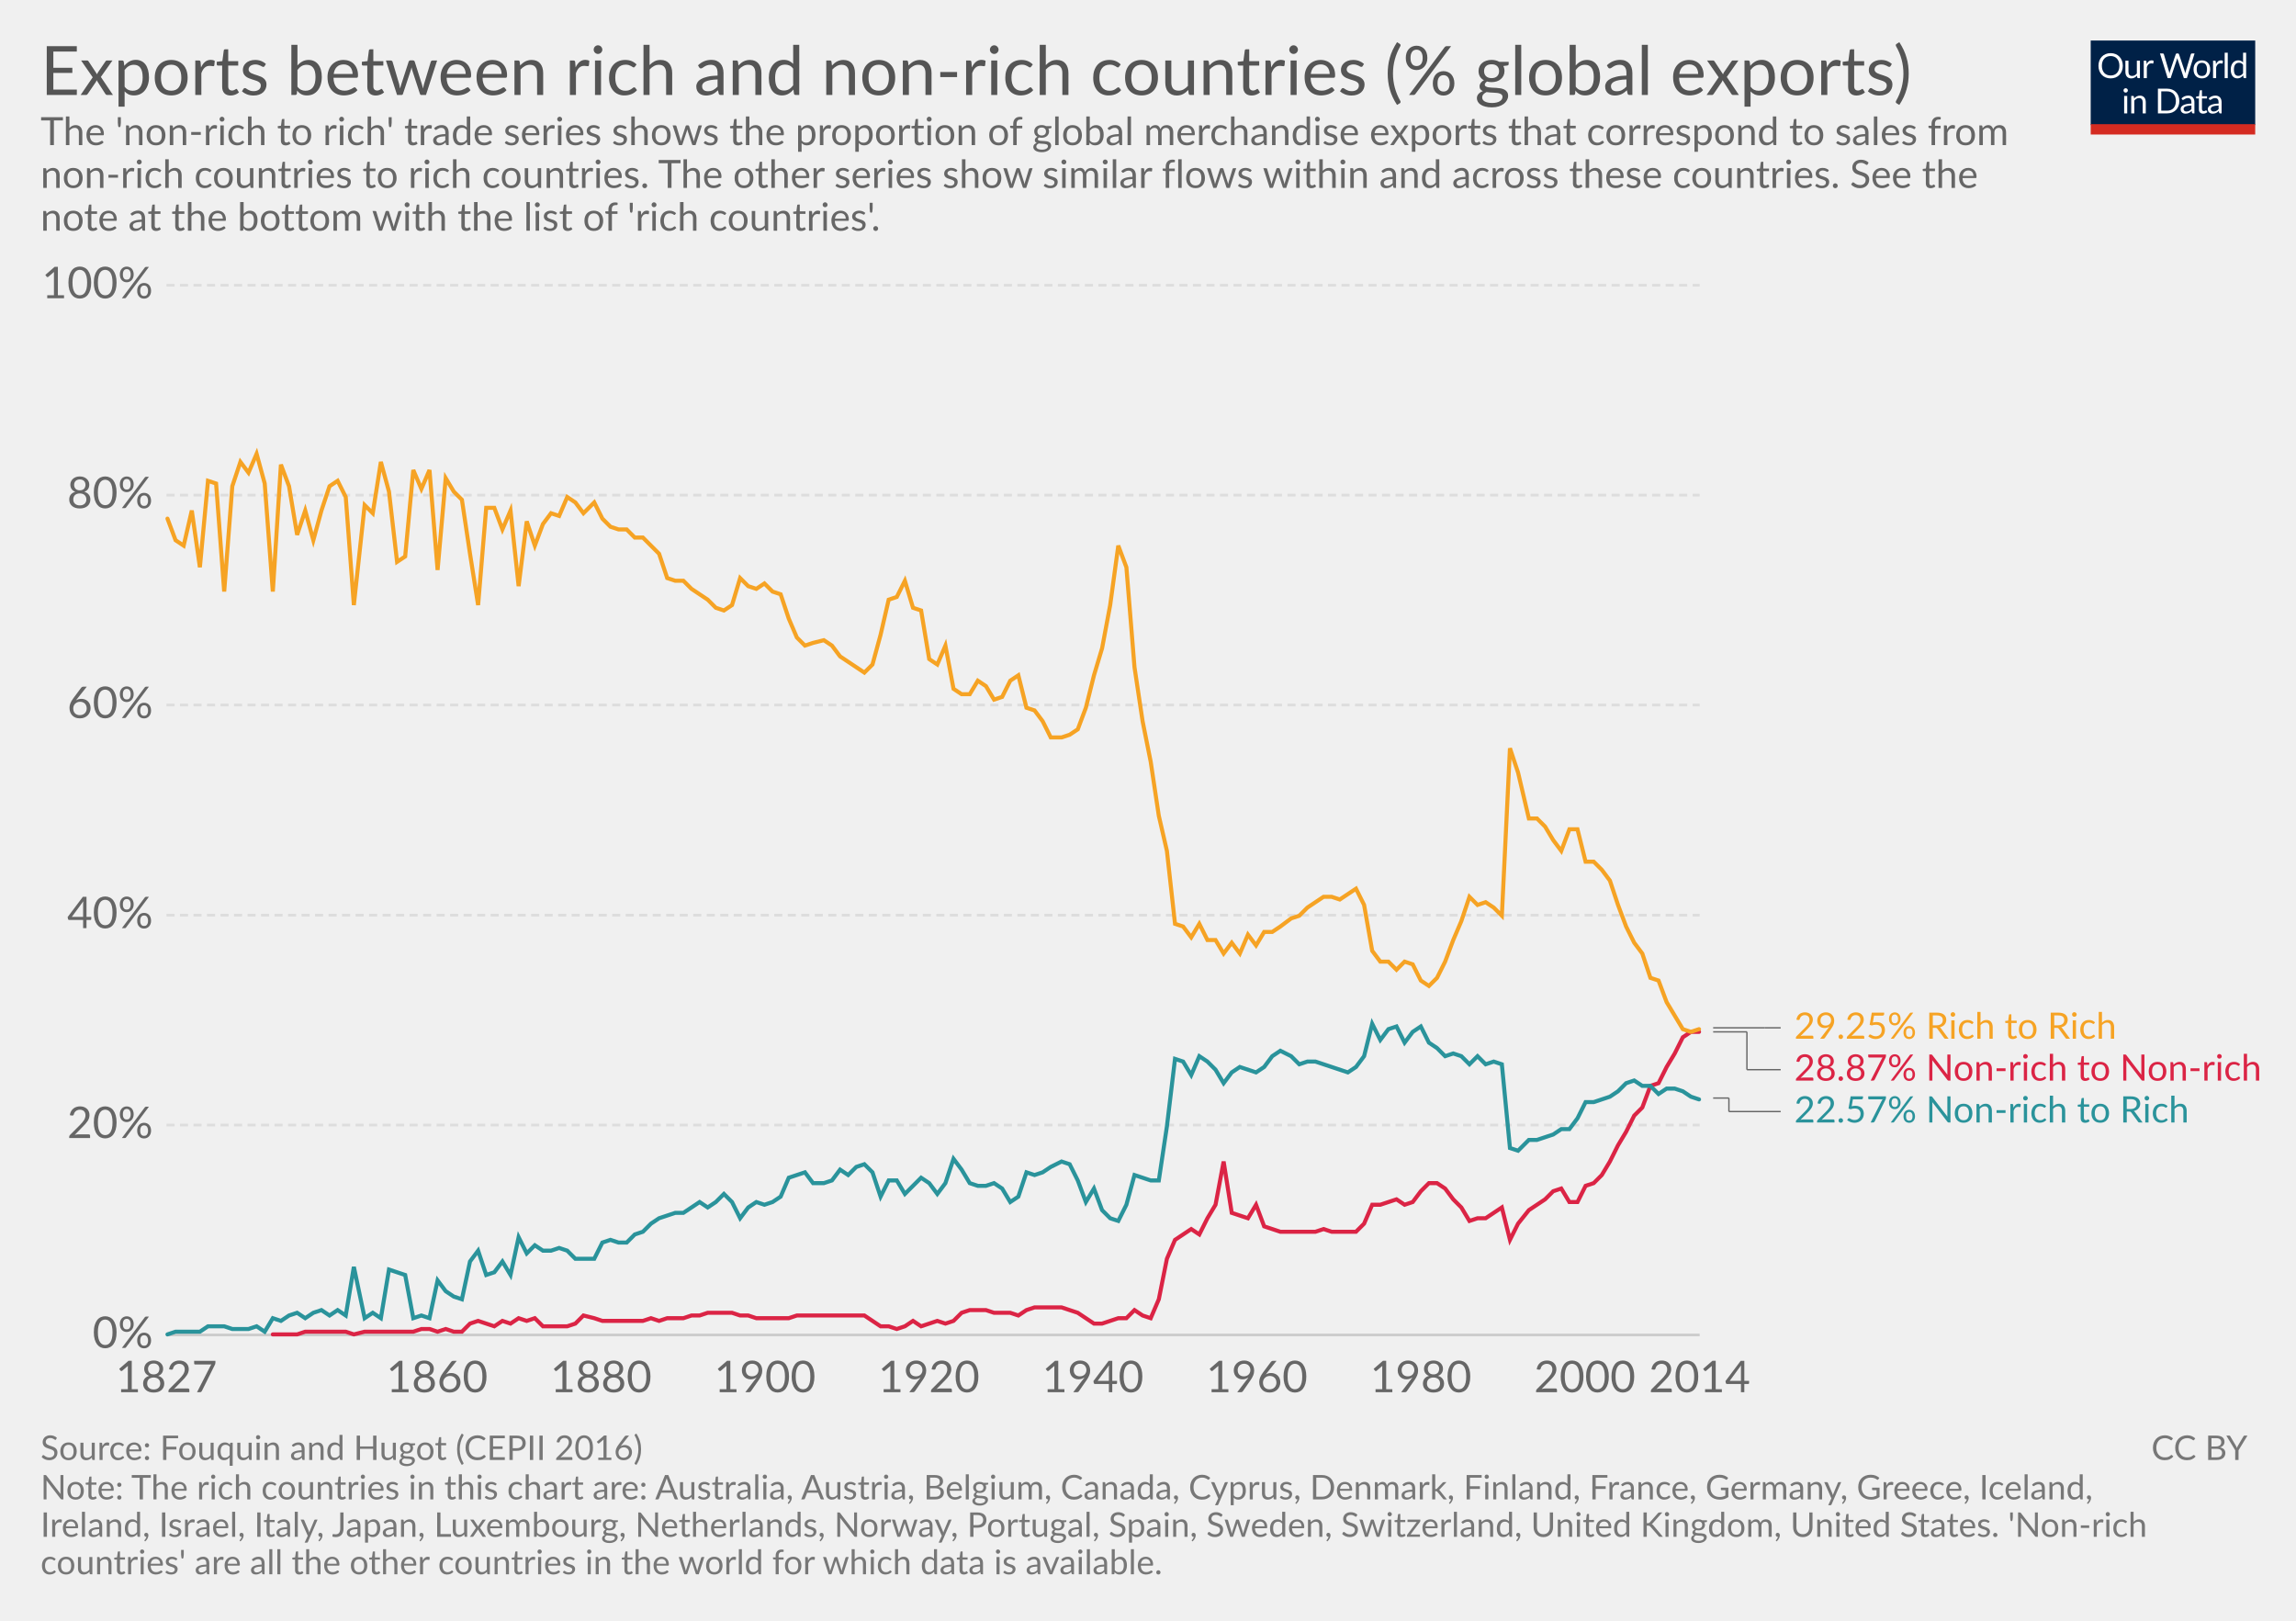
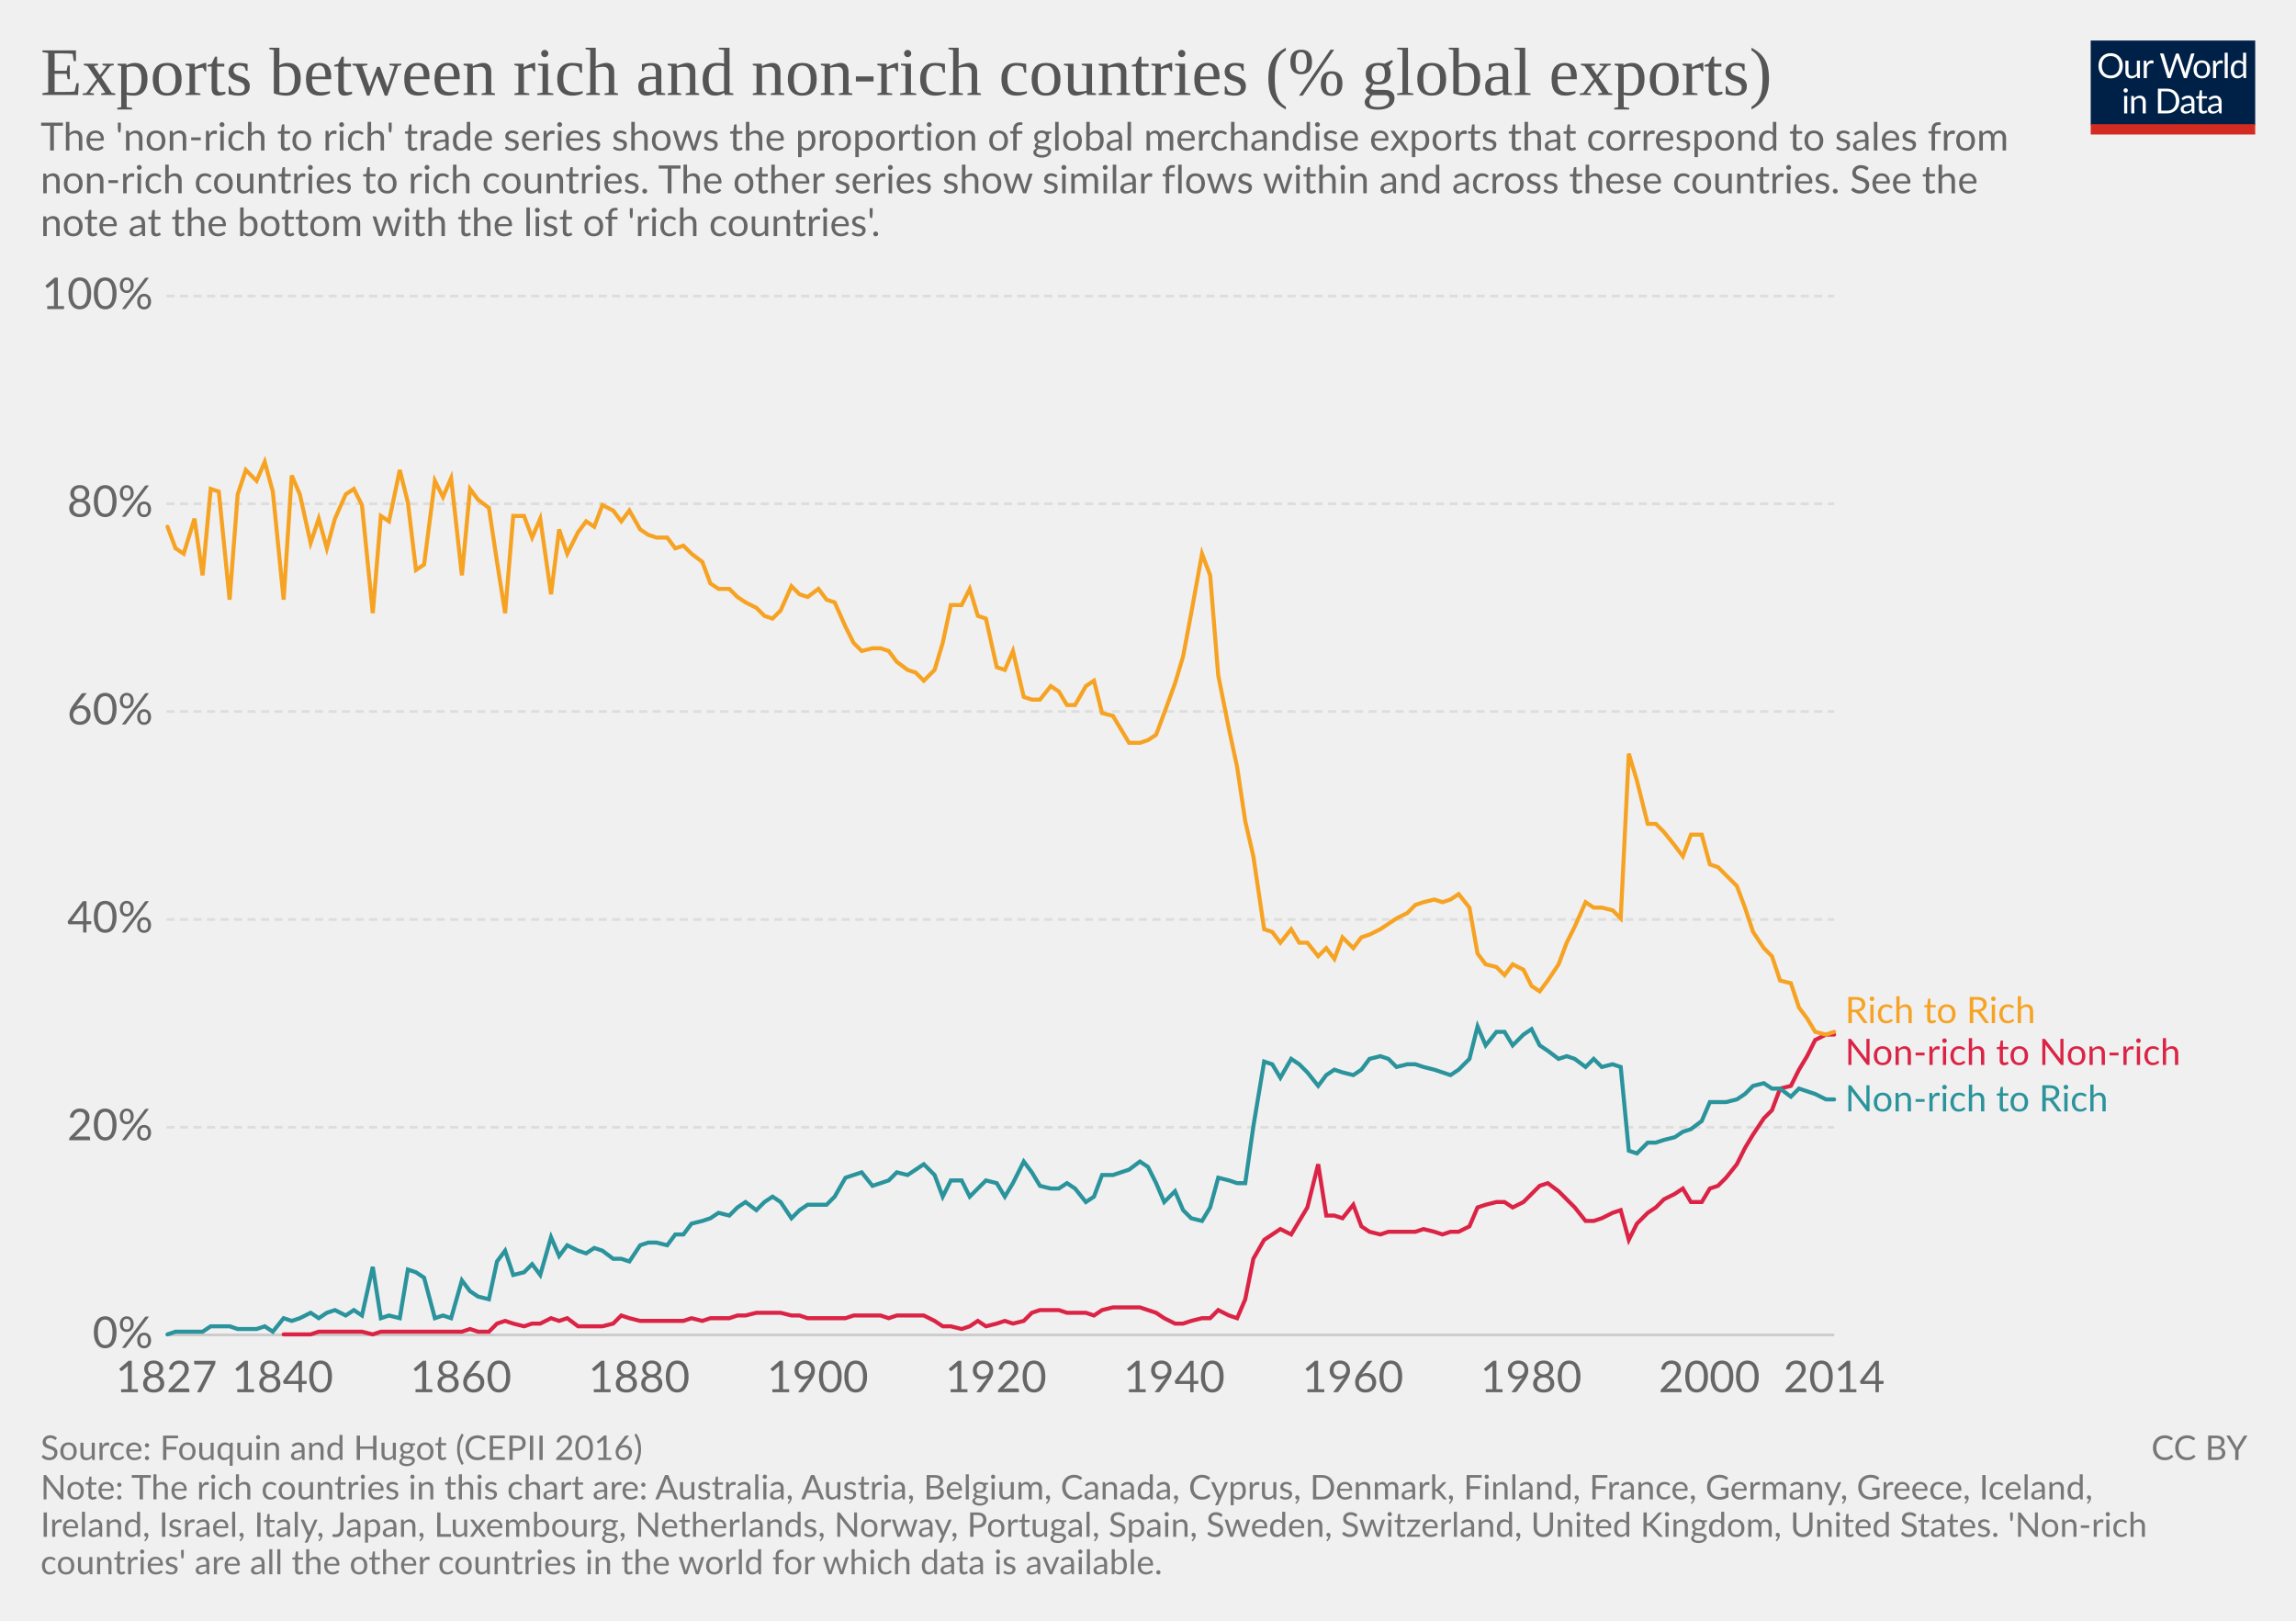
<svg xmlns="http://www.w3.org/2000/svg" version="1.1" style="font-family:Lato, 'Helvetica Neue', Helvetica, Arial, sans-serif;font-size:18px;background-color:white;text-rendering:optimizeLegibility;-webkit-font-smoothing:antialiased" width="850" height="600">
  <g class="HeaderView">
    <g transform="translate(774, 15) scale(0.29)">
      <svg width="210" height="120" viewBox="0 0 210 120" fill="none">
        <g clip-path="url(#clip0)">
          <path d="M0 0H210V107.89H0V0Z" fill="#002147" />
          <path d="M40.979 32.248C40.979 34.609 40.605 36.78 39.857 38.76C39.109 40.725 38.053 42.419 36.689 43.842C35.325 45.265 33.682 46.372 31.761 47.164C29.854 47.941 27.742 48.33 25.425 48.33C23.107 48.33 20.995 47.941 19.089 47.164C17.182 46.372 15.547 45.265 14.183 43.842C12.819 42.419 11.763 40.725 11.015 38.76C10.267 36.78 9.893 34.609 9.893 32.248C9.893 29.887 10.267 27.723 11.015 25.758C11.763 23.778 12.819 22.077 14.183 20.654C15.547 19.217 17.182 18.102 19.089 17.31C20.995 16.518 23.107 16.122 25.425 16.122C27.742 16.122 29.854 16.518 31.761 17.31C33.682 18.102 35.325 19.217 36.689 20.654C38.053 22.077 39.109 23.778 39.857 25.758C40.605 27.723 40.979 29.887 40.979 32.248ZM36.601 32.248C36.601 30.312 36.337 28.574 35.809 27.034C35.281 25.494 34.533 24.196 33.565 23.14C32.597 22.069 31.423 21.248 30.045 20.676C28.666 20.104 27.126 19.818 25.425 19.818C23.738 19.818 22.205 20.104 20.827 20.676C19.448 21.248 18.267 22.069 17.285 23.14C16.317 24.196 15.569 25.494 15.041 27.034C14.513 28.574 14.249 30.312 14.249 32.248C14.249 34.184 14.513 35.922 15.041 37.462C15.569 38.987 16.317 40.285 17.285 41.356C18.267 42.412 19.448 43.226 20.827 43.798C22.205 44.355 23.738 44.634 25.425 44.634C27.126 44.634 28.666 44.355 30.045 43.798C31.423 43.226 32.597 42.412 33.565 41.356C34.533 40.285 35.281 38.987 35.809 37.462C36.337 35.922 36.601 34.184 36.601 32.248ZM62.823 25.714V48H60.491C59.934 48 59.582 47.729 59.435 47.186L59.127 44.788C58.159 45.859 57.074 46.724 55.871 47.384C54.669 48.029 53.29 48.352 51.735 48.352C50.518 48.352 49.44 48.154 48.501 47.758C47.577 47.347 46.8 46.775 46.169 46.042C45.539 45.309 45.062 44.421 44.739 43.38C44.431 42.339 44.277 41.187 44.277 39.926V25.714H48.193V39.926C48.193 41.613 48.575 42.918 49.337 43.842C50.115 44.766 51.295 45.228 52.879 45.228C54.038 45.228 55.116 44.957 56.113 44.414C57.125 43.857 58.057 43.094 58.907 42.126V25.714H62.823ZM71.43 30.18C72.135 28.655 73 27.467 74.027 26.616C75.053 25.751 76.307 25.318 77.789 25.318C78.258 25.318 78.705 25.369 79.131 25.472C79.571 25.575 79.959 25.736 80.297 25.956L80.011 28.882C79.923 29.249 79.703 29.432 79.351 29.432C79.145 29.432 78.845 29.388 78.449 29.3C78.053 29.212 77.605 29.168 77.107 29.168C76.403 29.168 75.772 29.271 75.215 29.476C74.672 29.681 74.181 29.989 73.741 30.4C73.315 30.796 72.927 31.295 72.575 31.896C72.237 32.483 71.929 33.157 71.651 33.92V48H67.713V25.714H69.957C70.382 25.714 70.675 25.795 70.837 25.956C70.998 26.117 71.108 26.396 71.167 26.792L71.43 30.18ZM132.589 16.474L122.755 48H118.927L110.941 23.954C110.867 23.719 110.794 23.47 110.721 23.206C110.662 22.942 110.596 22.663 110.523 22.37C110.449 22.663 110.376 22.942 110.303 23.206C110.23 23.47 110.156 23.719 110.083 23.954L102.053 48H98.225L88.391 16.474H91.933C92.314 16.474 92.629 16.569 92.879 16.76C93.143 16.951 93.311 17.193 93.385 17.486L99.897 39.398C99.999 39.794 100.095 40.219 100.183 40.674C100.285 41.129 100.381 41.613 100.469 42.126C100.571 41.613 100.674 41.129 100.777 40.674C100.894 40.205 101.019 39.779 101.151 39.398L108.565 17.486C108.653 17.237 108.821 17.009 109.071 16.804C109.335 16.584 109.65 16.474 110.017 16.474H111.249C111.63 16.474 111.938 16.569 112.173 16.76C112.407 16.951 112.583 17.193 112.701 17.486L120.093 39.398C120.225 39.779 120.342 40.19 120.445 40.63C120.562 41.07 120.672 41.532 120.775 42.016C120.848 41.532 120.929 41.07 121.017 40.63C121.105 40.19 121.2 39.779 121.303 39.398L127.837 17.486C127.91 17.222 128.072 16.987 128.321 16.782C128.585 16.577 128.9 16.474 129.267 16.474H132.589ZM141.94 25.362C143.568 25.362 145.034 25.633 146.34 26.176C147.645 26.719 148.76 27.489 149.684 28.486C150.608 29.483 151.312 30.693 151.796 32.116C152.294 33.524 152.544 35.101 152.544 36.846C152.544 38.606 152.294 40.19 151.796 41.598C151.312 43.006 150.608 44.209 149.684 45.206C148.76 46.203 147.645 46.973 146.34 47.516C145.034 48.044 143.568 48.308 141.94 48.308C140.297 48.308 138.816 48.044 137.496 47.516C136.19 46.973 135.076 46.203 134.152 45.206C133.228 44.209 132.516 43.006 132.018 41.598C131.534 40.19 131.292 38.606 131.292 36.846C131.292 35.101 131.534 33.524 132.018 32.116C132.516 30.693 133.228 29.483 134.152 28.486C135.076 27.489 136.19 26.719 137.496 26.176C138.816 25.633 140.297 25.362 141.94 25.362ZM141.94 45.25C144.14 45.25 145.782 44.517 146.868 43.05C147.953 41.569 148.496 39.508 148.496 36.868C148.496 34.213 147.953 32.145 146.868 30.664C145.782 29.183 144.14 28.442 141.94 28.442C140.825 28.442 139.85 28.633 139.014 29.014C138.192 29.395 137.503 29.945 136.946 30.664C136.403 31.383 135.992 32.27 135.714 33.326C135.45 34.367 135.318 35.548 135.318 36.868C135.318 39.508 135.86 41.569 136.946 43.05C138.046 44.517 139.71 45.25 141.94 45.25ZM159.908 30.18C160.612 28.655 161.478 27.467 162.504 26.616C163.531 25.751 164.785 25.318 166.266 25.318C166.736 25.318 167.183 25.369 167.608 25.472C168.048 25.575 168.437 25.736 168.774 25.956L168.488 28.882C168.4 29.249 168.18 29.432 167.828 29.432C167.623 29.432 167.322 29.388 166.926 29.3C166.53 29.212 166.083 29.168 165.584 29.168C164.88 29.168 164.25 29.271 163.692 29.476C163.15 29.681 162.658 29.989 162.218 30.4C161.793 30.796 161.404 31.295 161.052 31.896C160.715 32.483 160.407 33.157 160.128 33.92V48H156.19V25.714H158.434C158.86 25.714 159.153 25.795 159.314 25.956C159.476 26.117 159.586 26.396 159.644 26.792L159.908 30.18ZM174.946 15.594V48H171.03V15.594H174.946ZM194.496 31.016C193.763 30.033 192.971 29.351 192.12 28.97C191.269 28.574 190.316 28.376 189.26 28.376C187.192 28.376 185.601 29.117 184.486 30.598C183.371 32.079 182.814 34.191 182.814 36.934C182.814 38.386 182.939 39.633 183.188 40.674C183.437 41.701 183.804 42.551 184.288 43.226C184.772 43.886 185.366 44.37 186.07 44.678C186.774 44.986 187.573 45.14 188.468 45.14C189.759 45.14 190.881 44.847 191.834 44.26C192.802 43.673 193.689 42.845 194.496 41.774V31.016ZM198.412 15.594V48H196.08C195.523 48 195.171 47.729 195.024 47.186L194.672 44.48C193.719 45.624 192.633 46.548 191.416 47.252C190.199 47.956 188.791 48.308 187.192 48.308C185.916 48.308 184.757 48.066 183.716 47.582C182.675 47.083 181.787 46.357 181.054 45.404C180.321 44.451 179.756 43.263 179.36 41.84C178.964 40.417 178.766 38.782 178.766 36.934C178.766 35.291 178.986 33.766 179.426 32.358C179.866 30.935 180.497 29.703 181.318 28.662C182.139 27.621 183.144 26.807 184.332 26.22C185.535 25.619 186.884 25.318 188.38 25.318C189.744 25.318 190.91 25.553 191.878 26.022C192.861 26.477 193.733 27.115 194.496 27.936V15.594H198.412ZM46.614 70.714V93H42.698V70.714H46.614ZM47.45 63.718C47.45 64.099 47.369 64.459 47.208 64.796C47.061 65.119 46.856 65.412 46.592 65.676C46.343 65.925 46.042 66.123 45.69 66.27C45.352 66.417 44.993 66.49 44.612 66.49C44.23 66.49 43.871 66.417 43.534 66.27C43.211 66.123 42.925 65.925 42.676 65.676C42.426 65.412 42.228 65.119 42.082 64.796C41.935 64.459 41.862 64.099 41.862 63.718C41.862 63.337 41.935 62.977 42.082 62.64C42.228 62.288 42.426 61.987 42.676 61.738C42.925 61.474 43.211 61.269 43.534 61.122C43.871 60.975 44.23 60.902 44.612 60.902C44.993 60.902 45.352 60.975 45.69 61.122C46.042 61.269 46.343 61.474 46.592 61.738C46.856 61.987 47.061 62.288 47.208 62.64C47.369 62.977 47.45 63.337 47.45 63.718ZM55.424 73.948C55.908 73.405 56.422 72.914 56.964 72.474C57.507 72.034 58.079 71.66 58.68 71.352C59.296 71.029 59.941 70.787 60.616 70.626C61.306 70.45 62.046 70.362 62.838 70.362C64.055 70.362 65.126 70.567 66.05 70.978C66.989 71.374 67.766 71.946 68.382 72.694C69.013 73.427 69.49 74.315 69.812 75.356C70.135 76.397 70.296 77.549 70.296 78.81V93H66.358V78.81C66.358 77.123 65.969 75.818 65.192 74.894C64.43 73.955 63.264 73.486 61.694 73.486C60.535 73.486 59.45 73.765 58.438 74.322C57.441 74.879 56.517 75.635 55.666 76.588V93H51.728V70.714H54.082C54.639 70.714 54.984 70.985 55.116 71.528L55.424 73.948ZM113.129 77.248C113.129 79.609 112.755 81.758 112.007 83.694C111.259 85.63 110.203 87.287 108.839 88.666C107.475 90.045 105.832 91.115 103.911 91.878C102.004 92.626 99.892 93 97.575 93H85.805V61.474H97.575C99.892 61.474 102.004 61.855 103.911 62.618C105.832 63.366 107.475 64.437 108.839 65.83C110.203 67.209 111.259 68.866 112.007 70.802C112.755 72.738 113.129 74.887 113.129 77.248ZM108.751 77.248C108.751 75.312 108.487 73.581 107.959 72.056C107.431 70.531 106.683 69.24 105.715 68.184C104.747 67.128 103.574 66.321 102.195 65.764C100.816 65.207 99.276 64.928 97.575 64.928H90.073V89.546H97.575C99.276 89.546 100.816 89.267 102.195 88.71C103.574 88.153 104.747 87.353 105.715 86.312C106.683 85.256 107.431 83.965 107.959 82.44C108.487 80.915 108.751 79.184 108.751 77.248ZM128.553 82.968C126.749 83.027 125.209 83.173 123.933 83.408C122.672 83.628 121.638 83.921 120.831 84.288C120.039 84.655 119.46 85.087 119.093 85.586C118.741 86.085 118.565 86.642 118.565 87.258C118.565 87.845 118.661 88.351 118.851 88.776C119.042 89.201 119.299 89.553 119.621 89.832C119.959 90.096 120.347 90.294 120.787 90.426C121.242 90.543 121.726 90.602 122.239 90.602C122.929 90.602 123.559 90.536 124.131 90.404C124.703 90.257 125.239 90.052 125.737 89.788C126.251 89.524 126.735 89.209 127.189 88.842C127.659 88.475 128.113 88.057 128.553 87.588V82.968ZM115.903 73.86C117.135 72.672 118.463 71.785 119.885 71.198C121.308 70.611 122.885 70.318 124.615 70.318C125.862 70.318 126.969 70.523 127.937 70.934C128.905 71.345 129.719 71.917 130.379 72.65C131.039 73.383 131.538 74.271 131.875 75.312C132.213 76.353 132.381 77.497 132.381 78.744V93H130.643C130.262 93 129.969 92.941 129.763 92.824C129.558 92.692 129.397 92.443 129.279 92.076L128.839 89.964C128.253 90.507 127.681 90.991 127.123 91.416C126.566 91.827 125.979 92.179 125.363 92.472C124.747 92.751 124.087 92.963 123.383 93.11C122.694 93.271 121.924 93.352 121.073 93.352C120.208 93.352 119.394 93.235 118.631 93C117.869 92.751 117.201 92.384 116.629 91.9C116.072 91.416 115.625 90.807 115.287 90.074C114.965 89.326 114.803 88.446 114.803 87.434C114.803 86.554 115.045 85.711 115.529 84.904C116.013 84.083 116.798 83.357 117.883 82.726C118.969 82.095 120.384 81.582 122.129 81.186C123.875 80.775 126.016 80.541 128.553 80.482V78.744C128.553 77.013 128.179 75.708 127.431 74.828C126.683 73.933 125.591 73.486 124.153 73.486C123.185 73.486 122.371 73.611 121.711 73.86C121.066 74.095 120.501 74.366 120.017 74.674C119.548 74.967 119.137 75.239 118.785 75.488C118.448 75.723 118.111 75.84 117.773 75.84C117.509 75.84 117.282 75.774 117.091 75.642C116.901 75.495 116.739 75.319 116.607 75.114L115.903 73.86ZM143.568 93.352C141.808 93.352 140.451 92.861 139.498 91.878C138.559 90.895 138.09 89.48 138.09 87.632V73.992H135.406C135.171 73.992 134.973 73.926 134.812 73.794C134.65 73.647 134.57 73.427 134.57 73.134V71.572L138.222 71.11L139.124 64.224C139.168 64.004 139.263 63.828 139.41 63.696C139.571 63.549 139.776 63.476 140.026 63.476H142.006V71.154H148.452V73.992H142.006V87.368C142.006 88.307 142.233 89.003 142.688 89.458C143.142 89.913 143.729 90.14 144.448 90.14C144.858 90.14 145.21 90.089 145.504 89.986C145.812 89.869 146.076 89.744 146.296 89.612C146.516 89.48 146.699 89.363 146.846 89.26C147.007 89.143 147.146 89.084 147.264 89.084C147.469 89.084 147.652 89.209 147.814 89.458L148.958 91.328C148.283 91.959 147.469 92.457 146.516 92.824C145.562 93.176 144.58 93.352 143.568 93.352ZM163.253 82.968C161.449 83.027 159.909 83.173 158.633 83.408C157.372 83.628 156.338 83.921 155.531 84.288C154.739 84.655 154.16 85.087 153.793 85.586C153.441 86.085 153.265 86.642 153.265 87.258C153.265 87.845 153.36 88.351 153.551 88.776C153.742 89.201 153.998 89.553 154.321 89.832C154.658 90.096 155.047 90.294 155.487 90.426C155.942 90.543 156.426 90.602 156.939 90.602C157.628 90.602 158.259 90.536 158.831 90.404C159.403 90.257 159.938 90.052 160.437 89.788C160.95 89.524 161.434 89.209 161.889 88.842C162.358 88.475 162.813 88.057 163.253 87.588V82.968ZM150.603 73.86C151.835 72.672 153.162 71.785 154.585 71.198C156.008 70.611 157.584 70.318 159.315 70.318C160.562 70.318 161.669 70.523 162.637 70.934C163.605 71.345 164.419 71.917 165.079 72.65C165.739 73.383 166.238 74.271 166.575 75.312C166.912 76.353 167.081 77.497 167.081 78.744V93H165.343C164.962 93 164.668 92.941 164.463 92.824C164.258 92.692 164.096 92.443 163.979 92.076L163.539 89.964C162.952 90.507 162.38 90.991 161.823 91.416C161.266 91.827 160.679 92.179 160.063 92.472C159.447 92.751 158.787 92.963 158.083 93.11C157.394 93.271 156.624 93.352 155.773 93.352C154.908 93.352 154.094 93.235 153.331 93C152.568 92.751 151.901 92.384 151.329 91.9C150.772 91.416 150.324 90.807 149.987 90.074C149.664 89.326 149.503 88.446 149.503 87.434C149.503 86.554 149.745 85.711 150.229 84.904C150.713 84.083 151.498 83.357 152.583 82.726C153.668 82.095 155.084 81.582 156.829 81.186C158.574 80.775 160.716 80.541 163.253 80.482V78.744C163.253 77.013 162.879 75.708 162.131 74.828C161.383 73.933 160.29 73.486 158.853 73.486C157.885 73.486 157.071 73.611 156.411 73.86C155.766 74.095 155.201 74.366 154.717 74.674C154.248 74.967 153.837 75.239 153.485 75.488C153.148 75.723 152.81 75.84 152.473 75.84C152.209 75.84 151.982 75.774 151.791 75.642C151.6 75.495 151.439 75.319 151.307 75.114L150.603 73.86Z" fill="white" />
          <rect y="106.789" width="210" height="13.211" fill="#D42B21" />
        </g>
        <defs>
          <clipPath id="clip0">
            <rect width="210" height="120" fill="white" />
          </clipPath>
        </defs>
      </svg>
    </g>
-     <a href="https://ourworldindata.org/grapher/share-of-world-merchandise-trade-by-type-of-trade-percent" target="_blank">
+     <a href="https://ourworldindata.org/grapher/share-of-world-merchandise-trade-by-type-of-trade-percent" style="font-family:&quot;Playfair Display&quot;, Georgia, &quot;Times New Roman&quot;, serif" target="_blank">
      <text font-size="25.20" x="15.0" y="35.2" fill="#555">
        <tspan x="15" y="35.16">Exports between rich and non-rich countries (% global exports)</tspan>
      </text>
    </a>
-     <text font-size="14.40" x="15.0" y="53.7" fill="#666">
-       <tspan x="15" y="53.72">The 'non-rich to rich' trade series shows the proportion of global merchandise exports that correspond to sales from</tspan>
-       <tspan x="15" y="69.56">non-rich countries to rich countries.  The other series show similar flows within and across these countries. See the</tspan>
-       <tspan x="15" y="85.4">note at the bottom with the list of 'rich countries'.</tspan>
+     <text font-size="14.40" x="15.0" y="55.7" fill="#666">
+       <tspan x="15" y="55.72">The 'non-rich to rich' trade series shows the proportion of global merchandise exports that correspond to sales from</tspan>
+       <tspan x="15" y="71.56">non-rich countries to rich countries.  The other series show similar flows within and across these countries. See the</tspan>
+       <tspan x="15" y="87.4">note at the bottom with the list of 'rich countries'.</tspan>
    </text>
  </g>
  <g class="LineChart">
    <defs>
-       <clipPath id="boundsClip-1533">
-         <rect x="51.634" y="0" width="830" height="819.6" />
+       <clipPath id="boundsClip-27">
+         <rect x="51.634" y="0" width="830" height="811.6" />
      </clipPath>
    </defs>
    <g class="AxisBoxView">
      <g class="HorizontalAxis">
        <text x="61.6" y="515.4" fill="#666" text-anchor="middle" font-size="16.2">1827</text>
-         <text x="161.8" y="515.4" fill="#666" text-anchor="middle" font-size="16.2">1860</text>
-         <text x="222.5" y="515.4" fill="#666" text-anchor="middle" font-size="16.2">1880</text>
-         <text x="283.2" y="515.4" fill="#666" text-anchor="middle" font-size="16.2">1900</text>
-         <text x="343.9" y="515.4" fill="#666" text-anchor="middle" font-size="16.2">1920</text>
-         <text x="404.6" y="515.4" fill="#666" text-anchor="middle" font-size="16.2">1940</text>
-         <text x="465.3" y="515.4" fill="#666" text-anchor="middle" font-size="16.2">1960</text>
-         <text x="526" y="515.4" fill="#666" text-anchor="middle" font-size="16.2">1980</text>
-         <text x="586.7" y="515.4" fill="#666" text-anchor="middle" font-size="16.2">2000</text>
-         <text x="629.2" y="515.4" fill="#666" text-anchor="middle" font-size="16.2">2014</text>
+         <text x="104.6" y="515.4" fill="#666" text-anchor="middle" font-size="16.2">1840</text>
+         <text x="170.6" y="515.4" fill="#666" text-anchor="middle" font-size="16.2">1860</text>
+         <text x="236.6" y="515.4" fill="#666" text-anchor="middle" font-size="16.2">1880</text>
+         <text x="302.7" y="515.4" fill="#666" text-anchor="middle" font-size="16.2">1900</text>
+         <text x="368.7" y="515.4" fill="#666" text-anchor="middle" font-size="16.2">1920</text>
+         <text x="434.7" y="515.4" fill="#666" text-anchor="middle" font-size="16.2">1940</text>
+         <text x="500.8" y="515.4" fill="#666" text-anchor="middle" font-size="16.2">1960</text>
+         <text x="566.8" y="515.4" fill="#666" text-anchor="middle" font-size="16.2">1980</text>
+         <text x="632.8" y="515.4" fill="#666" text-anchor="middle" font-size="16.2">2000</text>
+         <text x="679" y="515.4" fill="#666" text-anchor="middle" font-size="16.2">2014</text>
      </g>
      <g class="VerticalAxis">
        <text x="56.63" y="494.2" fill="#666" dominant-baseline="middle" text-anchor="end" font-size="16.2">0%</text>
-         <text x="56.63" y="416.5" fill="#666" dominant-baseline="middle" text-anchor="end" font-size="16.2">20%</text>
-         <text x="56.63" y="338.8" fill="#666" dominant-baseline="middle" text-anchor="end" font-size="16.2">40%</text>
-         <text x="56.63" y="261" fill="#666" dominant-baseline="middle" text-anchor="end" font-size="16.2">60%</text>
-         <text x="56.63" y="183.3" fill="#666" dominant-baseline="middle" text-anchor="end" font-size="16.2">80%</text>
-         <text x="56.63" y="105.6" fill="#666" dominant-baseline="middle" text-anchor="end" font-size="16.2">100%</text>
+         <text x="56.63" y="417.3" fill="#666" dominant-baseline="middle" text-anchor="end" font-size="16.2">20%</text>
+         <text x="56.63" y="340.4" fill="#666" dominant-baseline="middle" text-anchor="end" font-size="16.2">40%</text>
+         <text x="56.63" y="263.4" fill="#666" dominant-baseline="middle" text-anchor="end" font-size="16.2">60%</text>
+         <text x="56.63" y="186.5" fill="#666" dominant-baseline="middle" text-anchor="end" font-size="16.2">80%</text>
+         <text x="56.63" y="109.6" fill="#666" dominant-baseline="middle" text-anchor="end" font-size="16.2">100%</text>
      </g>
      <g class="AxisGridLines">
-         <line x1="61.63" y1="494.2" x2="629.23" y2="494.2" stroke="#ccc" />
-         <line x1="61.63" y1="416.5" x2="629.23" y2="416.5" stroke="#ddd" stroke-dasharray="3,2" />
-         <line x1="61.63" y1="338.8" x2="629.23" y2="338.8" stroke="#ddd" stroke-dasharray="3,2" />
-         <line x1="61.63" y1="261" x2="629.23" y2="261" stroke="#ddd" stroke-dasharray="3,2" />
-         <line x1="61.63" y1="183.3" x2="629.23" y2="183.3" stroke="#ddd" stroke-dasharray="3,2" />
-         <line x1="61.63" y1="105.6" x2="629.23" y2="105.6" stroke="#ddd" stroke-dasharray="3,2" />
+         <line x1="61.63" y1="494.2" x2="679.04" y2="494.2" stroke="#ccc" />
+         <line x1="61.63" y1="417.3" x2="679.04" y2="417.3" stroke="#ddd" stroke-dasharray="3,2" />
+         <line x1="61.63" y1="340.4" x2="679.04" y2="340.4" stroke="#ddd" stroke-dasharray="3,2" />
+         <line x1="61.63" y1="263.4" x2="679.04" y2="263.4" stroke="#ddd" stroke-dasharray="3,2" />
+         <line x1="61.63" y1="186.5" x2="679.04" y2="186.5" stroke="#ddd" stroke-dasharray="3,2" />
+         <line x1="61.63" y1="109.6" x2="679.04" y2="109.6" stroke="#ddd" stroke-dasharray="3,2" />
      </g>
    </g>
-     <g clip-path="url(#boundsClip-1533)">
-       <g class="HeightedLegend">
+     <g clip-path="url(#boundsClip-27)">
+       <g class="HeightedLegend" style="cursor:default">
        <g class="legendMark">
-           <g class="indicator">
-             <line x1="634.225" y1="380.5" x2="653.392" y2="380.5" stroke="#666" stroke-width="0.5" />
-             <line x1="653.392" y1="380.5" x2="653.392" y2="380.5" stroke="#666" stroke-width="0.5" />
-             <line x1="653.392" y1="380.5" x2="659.225" y2="380.5" stroke="#666" stroke-width="0.5" />
-           </g>
-           <rect x="629.225" y="373.75" width="157.715" height="13.5" fill="#fff" opacity="0" />
-           <text font-size="13.50" x="664.2" y="384.6" fill="#f6a324">
-             <tspan x="664.225" y="384.55">29.25% Rich to Rich</tspan>
+           <rect x="679.04" y="367.95" width="107.9" height="13.5" fill="#fff" opacity="0" />
+           <text font-size="13.50" x="683.0" y="378.8" fill="#f6a324">
+             <tspan x="683.04" y="378.75">Rich to Rich</tspan>
          </text>
        </g>
        <g class="legendMark">
-           <g class="indicator">
-             <line x1="634.225" y1="382" x2="646.725" y2="382" stroke="#666" stroke-width="0.5" />
-             <line x1="646.725" y1="382" x2="646.725" y2="396" stroke="#666" stroke-width="0.5" />
-             <line x1="646.725" y1="396" x2="659.225" y2="396" stroke="#666" stroke-width="0.5" />
-           </g>
-           <rect x="629.225" y="389.25" width="205.775" height="13.5" fill="#fff" opacity="0" />
-           <text font-size="13.50" x="664.2" y="400.1" fill="#db2445">
-             <tspan x="664.225" y="400.05">28.87% Non-rich to Non-rich</tspan>
+           <rect x="679.04" y="383.45" width="155.96" height="13.5" fill="#fff" opacity="0" />
+           <text font-size="13.50" x="683.0" y="394.3" fill="#db2445">
+             <tspan x="683.04" y="394.25">Non-rich to Non-rich</tspan>
          </text>
        </g>
        <g class="legendMark">
-           <g class="indicator">
-             <line x1="634.225" y1="406.5" x2="640.058" y2="406.5" stroke="#666" stroke-width="0.5" />
-             <line x1="640.058" y1="406.5" x2="640.058" y2="411.5" stroke="#666" stroke-width="0.5" />
-             <line x1="640.058" y1="411.5" x2="659.225" y2="411.5" stroke="#666" stroke-width="0.5" />
-           </g>
-           <rect x="629.225" y="404.75" width="181.745" height="13.5" fill="#fff" opacity="0" />
-           <text font-size="13.50" x="664.2" y="415.6" fill="#2a939b">
-             <tspan x="664.225" y="415.55">22.57% Non-rich to Rich</tspan>
+           <rect x="679.04" y="400.65" width="131.93" height="13.5" fill="#fff" opacity="0" />
+           <text font-size="13.50" x="683.0" y="411.4" fill="#2a939b">
+             <tspan x="683.04" y="411.45">Non-rich to Rich</tspan>
          </text>
        </g>
      </g>
      <g class="Lines">
-         <rect x="62" y="106" width="568" height="389" fill="rgba(255,255,255,0)" opacity="0" />
+         <rect x="62" y="110" width="617" height="385" fill="rgba(255,255,255,0)" opacity="0" />
        <g class="key-World_0">
-           <path stroke="#db2445" stroke-linecap="round" d="M101 494L110 494L113 493L116 493L119 493L122 493L125 493L128 493L131 494L135 493L138 493L141 493L144 493L150 493L153 493L156 492L159 492L162 493L165 492L168 493L171 493L174 490L177 489L180 490L183 491L186 489L189 490L192 488L195 489L198 488L201 491L204 491L207 491L210 491L213 490L216 487L220 488L223 489L226 489L229 489L232 489L235 489L238 489L241 488L244 489L247 488L250 488L253 488L256 487L259 487L262 486L265 486L268 486L271 486L274 487L277 487L280 488L283 488L286 488L289 488L292 488L295 487L298 487L301 487L305 487L308 487L311 487L314 487L317 487L320 487L323 489L326 491L329 491L332 492L335 491L338 489L341 491L344 490L347 489L350 490L353 489L356 486L359 485L362 485L365 485L368 486L371 486L374 486L377 487L380 485L383 484L386 484L389 484L393 484L396 485L399 486L402 488L405 490L408 490L411 489L414 488L417 488L420 485L423 487L426 488L429 481L432 466L435 459L438 457L441 455L444 457L447 451L450 446L453 430L456 449L459 450L462 451L465 446L468 454L471 455L474 456L478 456L481 456L484 456L487 456L490 455L493 456L496 456L499 456L502 456L505 453L508 446L511 446L514 445L517 444L520 446L523 445L526 441L529 438L532 438L535 440L538 444L541 447L544 452L547 451L550 451L553 449L556 447L559 459L562 453L566 448L569 446L572 444L575 441L578 440L581 445L584 445L587 439L590 438L593 435L596 430L599 424L602 419L605 413L608 410L611 402L614 401L617 395L620 390L623 384L626 382L629 382" fill="none" stroke-width="1.5" />
+           <path stroke="#db2445" stroke-linecap="round" d="M105 494L115 494L118 493L121 493L124 493L128 493L131 493L134 493L138 494L141 493L144 493L148 493L151 493L157 493L161 493L164 493L167 493L171 493L174 492L177 493L181 493L184 490L187 489L190 490L194 491L197 490L200 490L204 488L207 489L210 488L214 491L217 491L220 491L223 491L227 490L230 487L233 488L237 489L240 489L243 489L247 489L250 489L253 489L256 488L260 489L263 488L266 488L270 488L273 487L276 487L280 486L283 486L286 486L289 486L293 487L296 487L299 488L303 488L306 488L309 488L313 488L316 487L319 487L323 487L326 487L329 488L332 487L336 487L339 487L342 487L346 489L349 491L352 491L356 492L359 491L362 489L365 491L369 490L372 489L375 490L379 489L382 486L385 485L389 485L392 485L395 486L398 486L402 486L405 487L408 485L412 484L415 484L418 484L422 484L425 485L428 486L431 488L435 490L438 490L441 489L445 488L448 488L451 485L455 487L458 488L461 481L464 466L468 459L471 457L474 455L478 457L481 452L484 447L488 431L491 450L494 450L497 451L501 446L504 454L507 456L511 457L514 456L517 456L521 456L524 456L527 455L531 456L534 457L537 456L540 456L544 454L547 447L550 446L554 445L557 445L560 447L564 445L567 442L570 439L573 438L577 441L580 444L583 447L587 452L590 452L593 451L597 449L600 448L603 459L606 453L610 449L613 447L616 444L620 442L623 440L626 445L630 445L633 440L636 439L639 436L643 431L646 425L649 420L653 414L656 411L659 403L663 402L666 396L669 391L672 385L676 383L679 383" fill="none" stroke-width="1.5" />
        </g>
        <g class="key-World_1">
-           <path stroke="#2a939b" stroke-linecap="round" d="M62 494L65 493L68 493L71 493L74 493L77 491L80 491L83 491L86 492L89 492L92 492L95 491L98 493L101 488L104 489L107 487L110 486L113 488L116 486L119 485L122 487L125 485L128 487L131 469L135 488L138 486L141 488L144 470L147 471L150 472L153 488L156 487L159 488L162 474L165 478L168 480L171 481L174 467L177 463L180 472L183 471L186 467L189 472L192 458L195 464L198 461L201 463L204 463L207 462L210 463L213 466L216 466L220 466L223 460L226 459L229 460L232 460L235 457L238 456L241 453L244 451L247 450L250 449L253 449L256 447L259 445L262 447L265 445L268 442L271 445L274 451L277 447L280 445L283 446L286 445L289 443L292 436L295 435L298 434L301 438L305 438L308 437L311 433L314 435L317 432L320 431L323 434L326 443L329 437L332 437L335 442L338 439L341 436L344 438L347 442L350 438L353 429L356 433L359 438L362 439L365 439L368 438L371 440L374 445L377 443L380 434L383 435L386 434L389 432L393 430L396 431L399 437L402 445L405 440L408 448L411 451L414 452L417 446L420 435L423 436L426 437L429 437L432 417L435 392L438 393L441 398L444 391L447 393L450 396L453 401L456 397L459 395L462 396L465 397L468 395L471 391L474 389L478 391L481 394L484 393L487 393L490 394L493 395L496 396L499 397L502 395L505 391L508 379L511 385L514 381L517 380L520 386L523 382L526 380L529 386L532 388L535 391L538 390L541 391L544 394L547 391L550 394L553 393L556 394L559 425L562 426L566 422L569 422L572 421L575 420L578 418L581 418L584 414L587 408L590 408L593 407L596 406L599 404L602 401L605 400L608 402L611 402L614 405L617 403L620 403L623 404L626 406L629 407" fill="none" stroke-width="1.5" />
+           <path stroke="#2a939b" stroke-linecap="round" d="M62 494L65 493L68 493L72 493L75 493L78 491L81 491L85 491L88 492L91 492L95 492L98 491L101 493L105 488L108 489L111 488L115 486L118 488L121 486L124 485L128 487L131 485L134 487L138 469L141 488L144 487L148 488L151 470L154 471L157 473L161 488L164 487L167 488L171 474L174 478L177 480L181 481L184 467L187 463L190 472L194 471L197 468L200 472L204 458L207 465L210 461L214 463L217 464L220 462L223 463L227 466L230 466L233 467L237 461L240 460L243 460L247 461L250 457L253 457L256 453L260 452L263 451L266 449L270 450L273 447L276 445L280 448L283 445L286 443L289 445L293 451L296 448L299 446L303 446L306 446L309 443L313 436L316 435L319 434L323 439L326 438L329 437L332 434L336 435L339 433L342 431L346 435L349 443L352 437L356 437L359 443L362 440L365 437L369 438L372 443L375 438L379 430L382 434L385 439L389 440L392 440L395 438L398 440L402 445L405 443L408 435L412 435L415 434L418 433L422 430L425 432L428 438L431 445L435 441L438 448L441 451L445 452L448 447L451 436L455 437L458 438L461 438L464 417L468 393L471 394L474 399L478 392L481 394L484 397L488 402L491 398L494 396L497 397L501 398L504 396L507 392L511 391L514 392L517 395L521 394L524 394L527 395L531 396L534 397L537 398L540 396L544 392L547 380L550 387L554 382L557 382L560 387L564 383L567 381L570 387L573 389L577 392L580 391L583 392L587 395L590 392L593 395L597 394L600 395L603 426L606 427L610 423L613 423L616 422L620 421L623 419L626 418L630 415L633 408L636 408L639 408L643 407L646 405L649 402L653 401L656 403L659 403L663 406L666 403L669 404L672 405L676 407L679 407" fill="none" stroke-width="1.5" />
        </g>
        <g class="key-World_3">
-           <path stroke="#f6a324" stroke-linecap="round" d="M62 192L65 200L68 202L71 189L74 210L77 178L80 179L83 219L86 180L89 171L92 175L95 168L98 179L101 219L104 172L107 180L110 198L113 189L116 200L119 189L122 180L125 178L128 184L131 224L135 187L138 190L141 171L144 182L147 208L150 206L153 174L156 181L159 174L162 211L165 177L168 182L171 185L174 205L177 224L180 188L183 188L186 196L189 189L192 217L195 193L198 202L201 194L204 190L207 191L210 184L213 186L216 190L220 186L223 192L226 195L229 196L232 196L235 199L238 199L241 202L244 205L247 214L250 215L253 215L256 218L259 220L262 222L265 225L268 226L271 224L274 214L277 217L280 218L283 216L286 219L289 220L292 229L295 236L298 239L301 238L305 237L308 239L311 243L314 245L317 247L320 249L323 246L326 235L329 222L332 221L335 215L338 225L341 226L344 244L347 246L350 239L353 255L356 257L359 257L362 252L365 254L368 259L371 258L374 252L377 250L380 262L383 263L386 267L389 273L393 273L396 272L399 270L402 262L405 250L408 240L411 224L414 202L417 210L420 247L423 267L426 282L429 302L432 315L435 342L438 343L441 347L444 342L447 348L450 348L453 353L456 349L459 353L462 346L465 350L468 345L471 345L474 343L478 340L481 339L484 336L487 334L490 332L493 332L496 333L499 331L502 329L505 335L508 352L511 356L514 356L517 359L520 356L523 357L526 363L529 365L532 362L535 356L538 348L541 341L544 332L547 335L550 334L553 336L556 339L559 277L562 286L566 303L569 303L572 306L575 311L578 315L581 307L584 307L587 319L590 319L593 322L596 326L599 335L602 343L605 349L608 353L611 362L614 363L617 371L620 376L623 381L626 382L629 381" fill="none" stroke-width="1.5" />
+           <path stroke="#f6a324" stroke-linecap="round" d="M62 195L65 203L68 205L72 192L75 213L78 181L81 182L85 222L88 183L91 174L95 178L98 171L101 182L105 222L108 176L111 183L115 201L118 192L121 203L124 192L128 183L131 181L134 187L138 227L141 191L144 193L148 174L151 186L154 211L157 209L161 178L164 184L167 177L171 213L174 181L177 185L181 188L184 208L187 227L190 191L194 191L197 199L200 192L204 220L207 196L210 205L214 197L217 193L220 195L223 187L227 189L230 193L233 189L237 196L240 198L243 199L247 199L250 203L253 202L256 205L260 208L263 216L266 218L270 218L273 221L276 223L280 225L283 228L286 229L289 226L293 217L296 220L299 221L303 218L306 222L309 223L313 232L316 238L319 241L323 240L326 240L329 241L332 245L336 248L339 249L342 252L346 248L349 238L352 224L356 224L359 218L362 228L365 229L369 247L372 248L375 241L379 258L382 259L385 259L389 254L392 256L395 261L398 261L402 254L405 252L408 264L412 265L415 270L418 275L422 275L425 274L428 272L431 264L435 253L438 243L441 227L445 205L448 213L451 250L455 270L458 284L461 304L464 317L468 344L471 345L474 349L478 344L481 349L484 349L488 354L491 351L494 355L497 347L501 351L504 347L507 346L511 344L514 342L517 340L521 338L524 335L527 334L531 333L534 334L537 333L540 331L544 336L547 353L550 357L554 358L557 361L560 357L564 359L567 365L570 367L573 363L577 357L580 349L583 343L587 334L590 336L593 336L597 337L600 340L603 279L606 289L610 305L613 305L616 308L620 313L623 317L626 309L630 309L633 320L636 321L639 324L643 328L646 336L649 345L653 351L656 354L659 363L663 364L666 373L669 377L672 382L676 383L679 382" fill="none" stroke-width="1.5" />
        </g>
      </g>
    </g>
  </g>
  <g class="SourcesFooter" style="fill:#777">
    <g class="clickable" style="fill:#777">
      <text font-size="12.60" x="15.0" y="540.5">
        <tspan x="15" y="540.48">Source: Fouquin and Hugot (CEPII 2016)</tspan>
      </text>
    </g>
    <text font-size="12.60" x="15.0" y="555.1">
      <tspan x="15" y="555.08">Note: The rich countries in this chart are: Australia, Austria, Belgium, Canada, Cyprus, Denmark, Finland, France, Germany, Greece, Iceland,</tspan>
      <tspan x="15" y="568.94">Ireland, Israel, Italy, Japan, Luxembourg, Netherlands, Norway, Portugal, Spain, Sweden, Switzerland, United Kingdom, United States. 'Non-rich</tspan>
      <tspan x="15" y="582.8">countries' are all the other countries in the world for which data is available.</tspan>
    </text>
    <text font-size="12.60" x="796.4" y="540.5">
      <tspan x="796.444" y="540.48">
        <a style="fill: #777;" class="cclogo" href="http://creativecommons.org/licenses/by/4.0/deed.en_US" target="_blank">CC BY</a>
      </tspan>
    </text>
  </g>
</svg>
